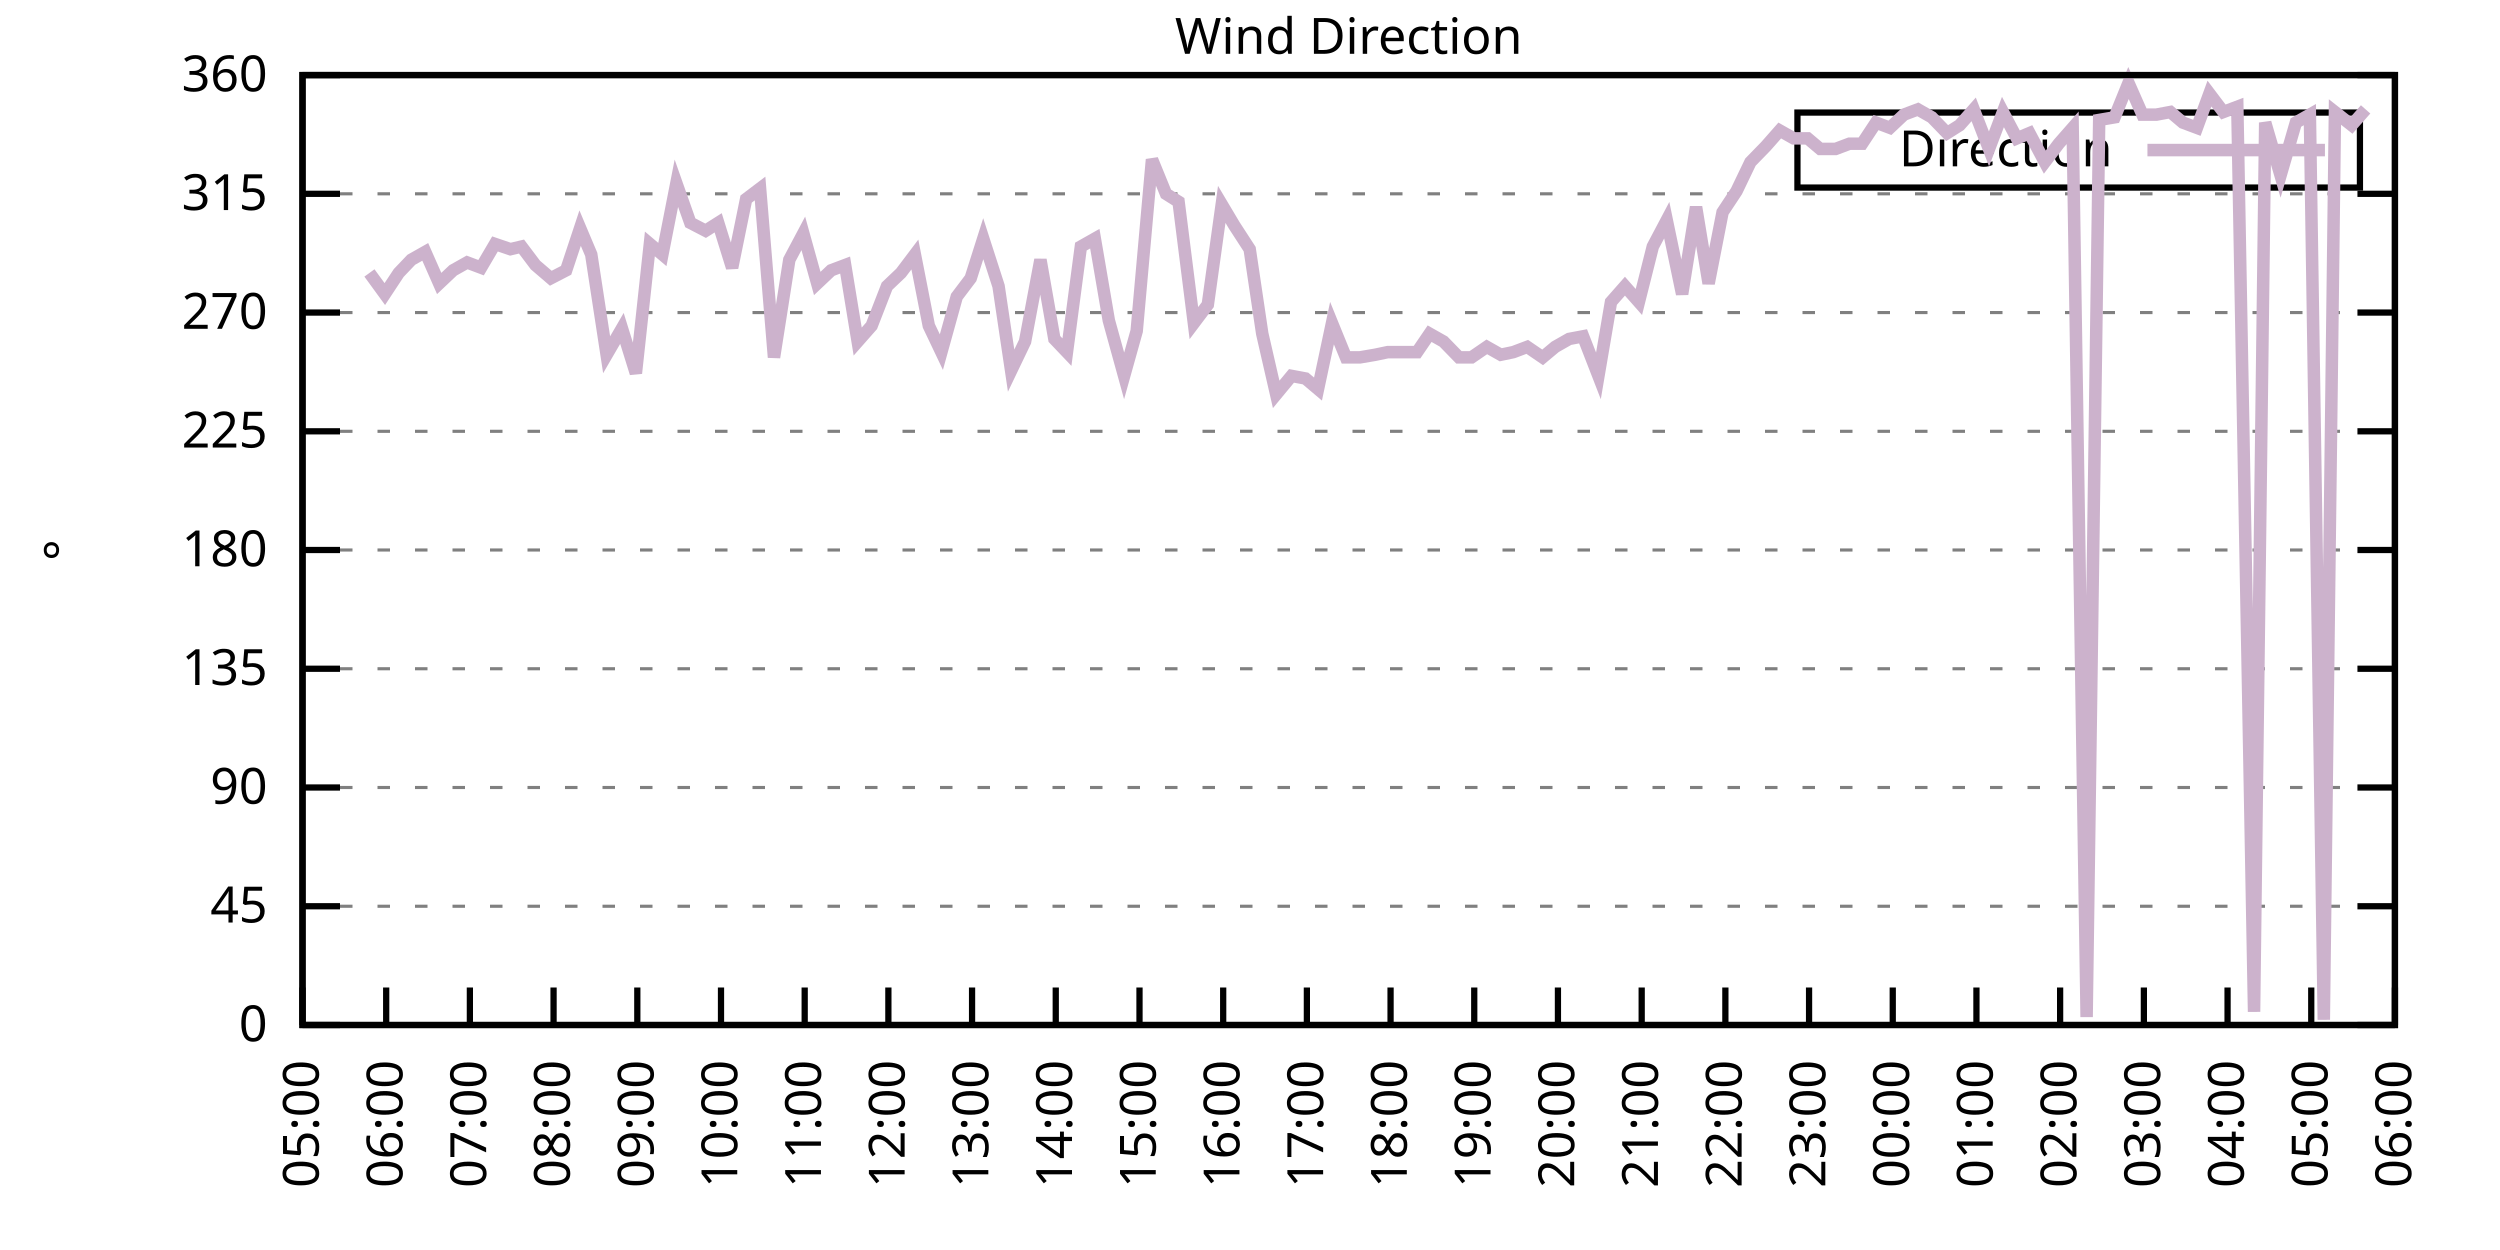
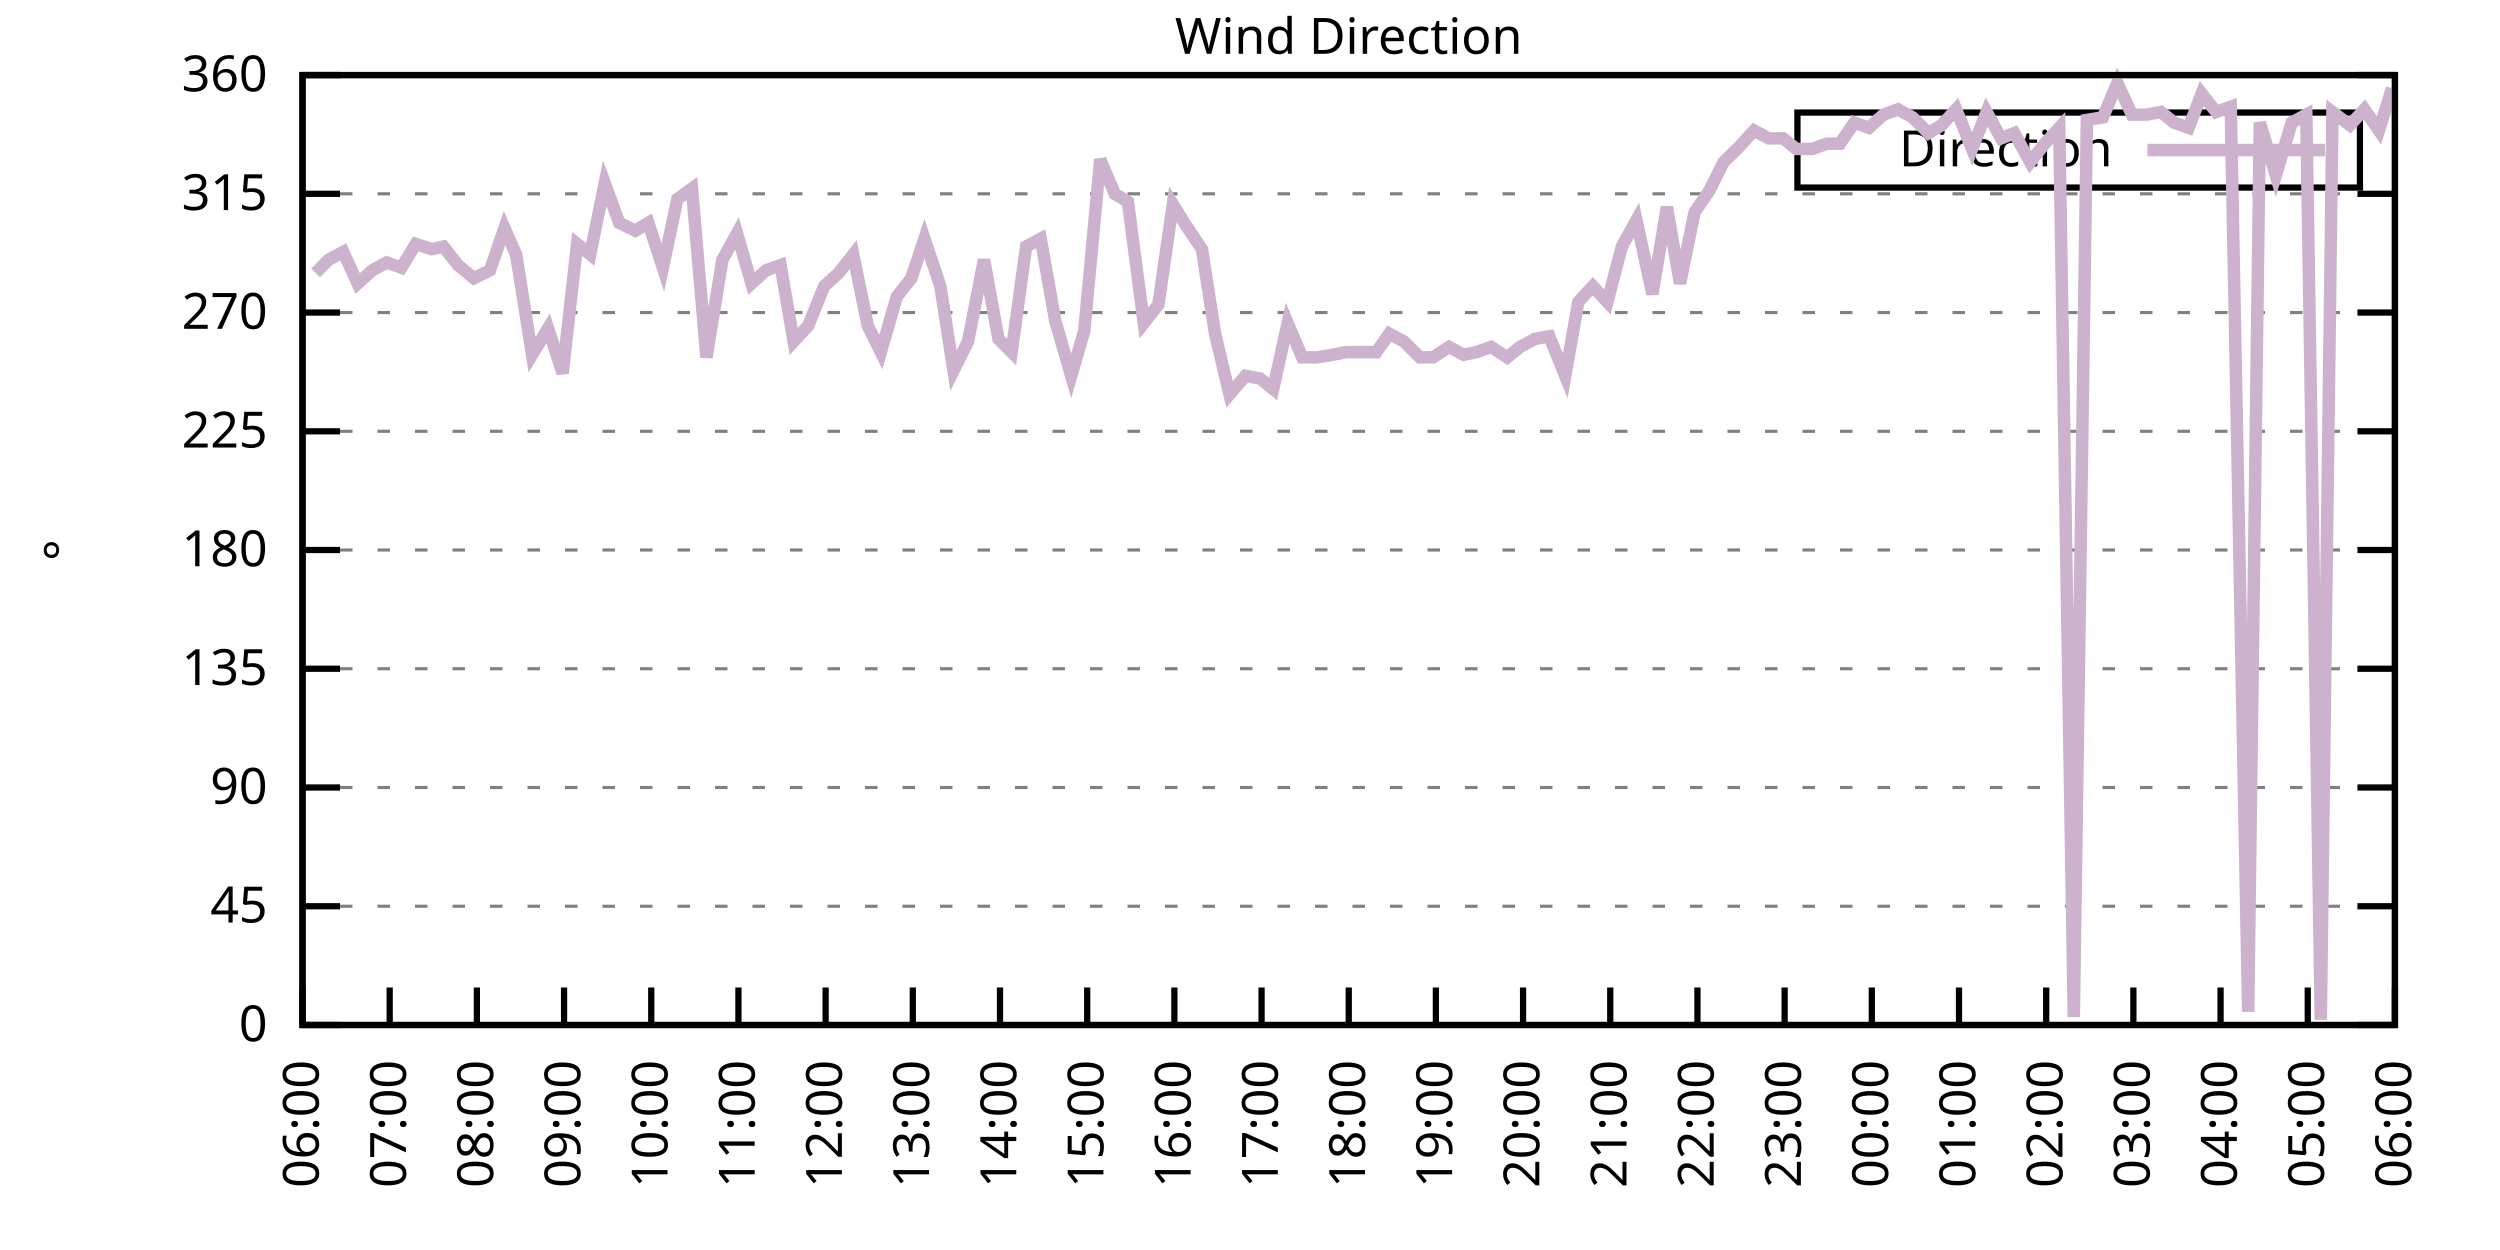
<svg xmlns="http://www.w3.org/2000/svg" xmlns:xlink="http://www.w3.org/1999/xlink" width="400" height="200" viewBox="0 0 400 200">
  <g id="gnuplot_canvas">
    <rect x="0" y="0" width="400" height="200" fill="none" />
    <defs>
      <circle id="gpDot" r="0.5" stroke-width="0.5" stroke="currentColor" />
      <path id="gpPt0" stroke-width="0.333" stroke="currentColor" d="M-1,0 h2 M0,-1 v2" />
      <path id="gpPt1" stroke-width="0.333" stroke="currentColor" d="M-1,-1 L1,1 M1,-1 L-1,1" />
      <path id="gpPt2" stroke-width="0.333" stroke="currentColor" d="M-1,0 L1,0 M0,-1 L0,1 M-1,-1 L1,1 M-1,1 L1,-1" />
      <rect id="gpPt3" stroke-width="0.333" stroke="currentColor" x="-1" y="-1" width="2" height="2" />
      <rect id="gpPt4" stroke-width="0.333" stroke="currentColor" fill="currentColor" x="-1" y="-1" width="2" height="2" />
      <circle id="gpPt5" stroke-width="0.333" stroke="currentColor" cx="0" cy="0" r="1" />
      <use xlink:href="#gpPt5" id="gpPt6" fill="currentColor" stroke="none" />
      <path id="gpPt7" stroke-width="0.333" stroke="currentColor" d="M0,-1.33 L-1.33,0.67 L1.33,0.67 z" />
      <use xlink:href="#gpPt7" id="gpPt8" fill="currentColor" stroke="none" />
      <use xlink:href="#gpPt7" id="gpPt9" stroke="currentColor" transform="rotate(180)" />
      <use xlink:href="#gpPt9" id="gpPt10" fill="currentColor" stroke="none" />
      <use xlink:href="#gpPt3" id="gpPt11" stroke="currentColor" transform="rotate(45)" />
      <use xlink:href="#gpPt11" id="gpPt12" fill="currentColor" stroke="none" />
      <path id="gpPt13" stroke-width="0.333" stroke="currentColor" d="M0,1.330 L1.265,0.411 L0.782,-1.067 L-0.782,-1.076 L-1.265,0.411 z" />
      <use xlink:href="#gpPt13" id="gpPt14" fill="currentColor" stroke="none" />
      <filter id="textbox" filterUnits="objectBoundingBox" x="0" y="0" height="1" width="1">
        <feFlood flood-color="white" flood-opacity="1" result="bgnd" />
        <feComposite in="SourceGraphic" in2="bgnd" operator="atop" />
      </filter>
      <filter id="greybox" filterUnits="objectBoundingBox" x="0" y="0" height="1" width="1">
        <feFlood flood-color="lightgrey" flood-opacity="1" result="grey" />
        <feComposite in="SourceGraphic" in2="grey" operator="atop" />
      </filter>
    </defs>
    <g fill="none" color="white" stroke="currentColor" stroke-width="1.00" stroke-linecap="butt" stroke-linejoin="miter">
</g>
    <g fill="none" color="black" stroke="currentColor" stroke-width="1.00" stroke-linecap="butt" stroke-linejoin="miter">
      <g stroke="none" shape-rendering="crispEdges">
        <polygon fill="rgb(255, 255, 255)" points="48.40,164.00 383.18,164.00 383.18,12.02 48.40,12.02 " />
      </g>
    </g>
    <g fill="none" color="black" stroke="currentColor" stroke-width="1.00" stroke-linecap="butt" stroke-linejoin="miter">
</g>
    <g fill="none" color="black" stroke="black" stroke-width="0.50" stroke-linecap="butt" stroke-linejoin="miter">
</g>
    <g fill="none" color="gray" stroke="currentColor" stroke-width="0.50" stroke-linecap="butt" stroke-linejoin="miter">
      <path stroke="gray" stroke-dasharray="2,4" class="gridline" d="M48.40,164.00 L383.19,164.00  " />
    </g>
    <g fill="none" color="gray" stroke="gray" stroke-width="1.00" stroke-linecap="butt" stroke-linejoin="miter">
</g>
    <g fill="none" color="black" stroke="currentColor" stroke-width="1.00" stroke-linecap="butt" stroke-linejoin="miter">
      <path stroke="black" d="M48.40,164.00 L54.40,164.00 M383.19,164.00 L377.19,164.00  " />
      <g transform="translate(42.80,166.60)" stroke="none" fill="black" font-family="Sans" font-size="8.00" text-anchor="end">
        <text>
          <tspan font-family="Sans"> 0</tspan>
        </text>
      </g>
    </g>
    <g fill="none" color="black" stroke="currentColor" stroke-width="1.00" stroke-linecap="butt" stroke-linejoin="miter">
</g>
    <g fill="none" color="black" stroke="black" stroke-width="0.50" stroke-linecap="butt" stroke-linejoin="miter">
</g>
    <g fill="none" color="gray" stroke="currentColor" stroke-width="0.50" stroke-linecap="butt" stroke-linejoin="miter">
      <path stroke="gray" stroke-dasharray="2,4" class="gridline" d="M48.40,145.00 L383.19,145.00  " />
    </g>
    <g fill="none" color="gray" stroke="gray" stroke-width="1.00" stroke-linecap="butt" stroke-linejoin="miter">
</g>
    <g fill="none" color="black" stroke="currentColor" stroke-width="1.00" stroke-linecap="butt" stroke-linejoin="miter">
      <path stroke="black" d="M48.40,145.00 L54.40,145.00 M383.19,145.00 L377.19,145.00  " />
      <g transform="translate(42.80,147.60)" stroke="none" fill="black" font-family="Sans" font-size="8.00" text-anchor="end">
        <text>
          <tspan font-family="Sans"> 45</tspan>
        </text>
      </g>
    </g>
    <g fill="none" color="black" stroke="currentColor" stroke-width="1.00" stroke-linecap="butt" stroke-linejoin="miter">
</g>
    <g fill="none" color="black" stroke="black" stroke-width="0.50" stroke-linecap="butt" stroke-linejoin="miter">
</g>
    <g fill="none" color="gray" stroke="currentColor" stroke-width="0.50" stroke-linecap="butt" stroke-linejoin="miter">
      <path stroke="gray" stroke-dasharray="2,4" class="gridline" d="M48.40,126.00 L383.19,126.00  " />
    </g>
    <g fill="none" color="gray" stroke="gray" stroke-width="1.00" stroke-linecap="butt" stroke-linejoin="miter">
</g>
    <g fill="none" color="black" stroke="currentColor" stroke-width="1.00" stroke-linecap="butt" stroke-linejoin="miter">
      <path stroke="black" d="M48.40,126.00 L54.40,126.00 M383.19,126.00 L377.19,126.00  " />
      <g transform="translate(42.80,128.60)" stroke="none" fill="black" font-family="Sans" font-size="8.00" text-anchor="end">
        <text>
          <tspan font-family="Sans"> 90</tspan>
        </text>
      </g>
    </g>
    <g fill="none" color="black" stroke="currentColor" stroke-width="1.00" stroke-linecap="butt" stroke-linejoin="miter">
</g>
    <g fill="none" color="black" stroke="black" stroke-width="0.50" stroke-linecap="butt" stroke-linejoin="miter">
</g>
    <g fill="none" color="gray" stroke="currentColor" stroke-width="0.50" stroke-linecap="butt" stroke-linejoin="miter">
      <path stroke="gray" stroke-dasharray="2,4" class="gridline" d="M48.40,107.00 L383.19,107.00  " />
    </g>
    <g fill="none" color="gray" stroke="gray" stroke-width="1.00" stroke-linecap="butt" stroke-linejoin="miter">
</g>
    <g fill="none" color="black" stroke="currentColor" stroke-width="1.00" stroke-linecap="butt" stroke-linejoin="miter">
      <path stroke="black" d="M48.40,107.00 L54.40,107.00 M383.19,107.00 L377.19,107.00  " />
      <g transform="translate(42.80,109.60)" stroke="none" fill="black" font-family="Sans" font-size="8.00" text-anchor="end">
        <text>
          <tspan font-family="Sans"> 135</tspan>
        </text>
      </g>
    </g>
    <g fill="none" color="black" stroke="currentColor" stroke-width="1.00" stroke-linecap="butt" stroke-linejoin="miter">
</g>
    <g fill="none" color="black" stroke="black" stroke-width="0.50" stroke-linecap="butt" stroke-linejoin="miter">
</g>
    <g fill="none" color="gray" stroke="currentColor" stroke-width="0.50" stroke-linecap="butt" stroke-linejoin="miter">
      <path stroke="gray" stroke-dasharray="2,4" class="gridline" d="M48.40,88.00 L383.19,88.00  " />
    </g>
    <g fill="none" color="gray" stroke="gray" stroke-width="1.00" stroke-linecap="butt" stroke-linejoin="miter">
</g>
    <g fill="none" color="black" stroke="currentColor" stroke-width="1.00" stroke-linecap="butt" stroke-linejoin="miter">
      <path stroke="black" d="M48.40,88.00 L54.40,88.00 M383.19,88.00 L377.19,88.00  " />
      <g transform="translate(42.80,90.60)" stroke="none" fill="black" font-family="Sans" font-size="8.00" text-anchor="end">
        <text>
          <tspan font-family="Sans"> 180</tspan>
        </text>
      </g>
    </g>
    <g fill="none" color="black" stroke="currentColor" stroke-width="1.00" stroke-linecap="butt" stroke-linejoin="miter">
</g>
    <g fill="none" color="black" stroke="black" stroke-width="0.50" stroke-linecap="butt" stroke-linejoin="miter">
</g>
    <g fill="none" color="gray" stroke="currentColor" stroke-width="0.50" stroke-linecap="butt" stroke-linejoin="miter">
      <path stroke="gray" stroke-dasharray="2,4" class="gridline" d="M48.40,69.01 L383.19,69.01  " />
    </g>
    <g fill="none" color="gray" stroke="gray" stroke-width="1.00" stroke-linecap="butt" stroke-linejoin="miter">
</g>
    <g fill="none" color="black" stroke="currentColor" stroke-width="1.00" stroke-linecap="butt" stroke-linejoin="miter">
      <path stroke="black" d="M48.40,69.01 L54.40,69.01 M383.19,69.01 L377.19,69.01  " />
      <g transform="translate(42.80,71.61)" stroke="none" fill="black" font-family="Sans" font-size="8.00" text-anchor="end">
        <text>
          <tspan font-family="Sans"> 225</tspan>
        </text>
      </g>
    </g>
    <g fill="none" color="black" stroke="currentColor" stroke-width="1.00" stroke-linecap="butt" stroke-linejoin="miter">
</g>
    <g fill="none" color="black" stroke="black" stroke-width="0.50" stroke-linecap="butt" stroke-linejoin="miter">
</g>
    <g fill="none" color="gray" stroke="currentColor" stroke-width="0.50" stroke-linecap="butt" stroke-linejoin="miter">
      <path stroke="gray" stroke-dasharray="2,4" class="gridline" d="M48.40,50.01 L383.19,50.01  " />
    </g>
    <g fill="none" color="gray" stroke="gray" stroke-width="1.00" stroke-linecap="butt" stroke-linejoin="miter">
</g>
    <g fill="none" color="black" stroke="currentColor" stroke-width="1.00" stroke-linecap="butt" stroke-linejoin="miter">
      <path stroke="black" d="M48.40,50.01 L54.40,50.01 M383.19,50.01 L377.19,50.01  " />
      <g transform="translate(42.80,52.61)" stroke="none" fill="black" font-family="Sans" font-size="8.00" text-anchor="end">
        <text>
          <tspan font-family="Sans"> 270</tspan>
        </text>
      </g>
    </g>
    <g fill="none" color="black" stroke="currentColor" stroke-width="1.00" stroke-linecap="butt" stroke-linejoin="miter">
</g>
    <g fill="none" color="black" stroke="black" stroke-width="0.50" stroke-linecap="butt" stroke-linejoin="miter">
</g>
    <g fill="none" color="gray" stroke="currentColor" stroke-width="0.50" stroke-linecap="butt" stroke-linejoin="miter">
      <path stroke="gray" stroke-dasharray="2,4" class="gridline" d="M48.40,31.01 L383.19,31.01  " />
    </g>
    <g fill="none" color="gray" stroke="gray" stroke-width="1.00" stroke-linecap="butt" stroke-linejoin="miter">
</g>
    <g fill="none" color="black" stroke="currentColor" stroke-width="1.00" stroke-linecap="butt" stroke-linejoin="miter">
      <path stroke="black" d="M48.40,31.01 L54.40,31.01 M383.19,31.01 L377.19,31.01  " />
      <g transform="translate(42.80,33.61)" stroke="none" fill="black" font-family="Sans" font-size="8.00" text-anchor="end">
        <text>
          <tspan font-family="Sans"> 315</tspan>
        </text>
      </g>
    </g>
    <g fill="none" color="black" stroke="currentColor" stroke-width="1.00" stroke-linecap="butt" stroke-linejoin="miter">
</g>
    <g fill="none" color="black" stroke="black" stroke-width="0.50" stroke-linecap="butt" stroke-linejoin="miter">
</g>
    <g fill="none" color="gray" stroke="currentColor" stroke-width="0.50" stroke-linecap="butt" stroke-linejoin="miter">
      <path stroke="gray" stroke-dasharray="2,4" class="gridline" d="M48.40,12.01 L383.19,12.01  " />
    </g>
    <g fill="none" color="gray" stroke="gray" stroke-width="1.00" stroke-linecap="butt" stroke-linejoin="miter">
</g>
    <g fill="none" color="black" stroke="currentColor" stroke-width="1.00" stroke-linecap="butt" stroke-linejoin="miter">
      <path stroke="black" d="M48.40,12.01 L54.40,12.01 M383.19,12.01 L377.19,12.01  " />
      <g transform="translate(42.80,14.61)" stroke="none" fill="black" font-family="Sans" font-size="8.00" text-anchor="end">
        <text>
          <tspan font-family="Sans"> 360</tspan>
        </text>
      </g>
    </g>
    <g fill="none" color="black" stroke="currentColor" stroke-width="1.00" stroke-linecap="butt" stroke-linejoin="miter">
      <path stroke="black" d="M48.40,164.00 L48.40,158.00  " />
      <g transform="translate(51.00,169.60) rotate(270.00)" stroke="none" fill="black" font-family="Sans" font-size="8.00" text-anchor="end">
        <text>
-           <tspan font-family="Sans">05:00</tspan>
-         </text>
-       </g>
-     </g>
-     <g fill="none" color="black" stroke="currentColor" stroke-width="1.00" stroke-linecap="butt" stroke-linejoin="miter">
-       <path stroke="black" d="M61.79,164.00 L61.79,158.00  " />
-       <g transform="translate(64.39,169.60) rotate(270.00)" stroke="none" fill="black" font-family="Sans" font-size="8.00" text-anchor="end">
-         <text>
          <tspan font-family="Sans">06:00</tspan>
        </text>
      </g>
    </g>
    <g fill="none" color="black" stroke="currentColor" stroke-width="1.00" stroke-linecap="butt" stroke-linejoin="miter">
-       <path stroke="black" d="M75.18,164.00 L75.18,158.00  " />
-       <g transform="translate(77.78,169.60) rotate(270.00)" stroke="none" fill="black" font-family="Sans" font-size="8.00" text-anchor="end">
+       <path stroke="black" d="M62.35,164.00 L62.35,158.00  " />
+       <g transform="translate(64.95,169.60) rotate(270.00)" stroke="none" fill="black" font-family="Sans" font-size="8.00" text-anchor="end">
        <text>
          <tspan font-family="Sans">07:00</tspan>
        </text>
      </g>
    </g>
    <g fill="none" color="black" stroke="currentColor" stroke-width="1.00" stroke-linecap="butt" stroke-linejoin="miter">
-       <path stroke="black" d="M88.57,164.00 L88.57,158.00  " />
-       <g transform="translate(91.17,169.60) rotate(270.00)" stroke="none" fill="black" font-family="Sans" font-size="8.00" text-anchor="end">
+       <path stroke="black" d="M76.30,164.00 L76.30,158.00  " />
+       <g transform="translate(78.90,169.60) rotate(270.00)" stroke="none" fill="black" font-family="Sans" font-size="8.00" text-anchor="end">
        <text>
          <tspan font-family="Sans">08:00</tspan>
        </text>
      </g>
    </g>
    <g fill="none" color="black" stroke="currentColor" stroke-width="1.00" stroke-linecap="butt" stroke-linejoin="miter">
-       <path stroke="black" d="M101.97,164.00 L101.97,158.00  " />
-       <g transform="translate(104.57,169.60) rotate(270.00)" stroke="none" fill="black" font-family="Sans" font-size="8.00" text-anchor="end">
+       <path stroke="black" d="M90.25,164.00 L90.25,158.00  " />
+       <g transform="translate(92.85,169.60) rotate(270.00)" stroke="none" fill="black" font-family="Sans" font-size="8.00" text-anchor="end">
        <text>
          <tspan font-family="Sans">09:00</tspan>
        </text>
      </g>
    </g>
    <g fill="none" color="black" stroke="currentColor" stroke-width="1.00" stroke-linecap="butt" stroke-linejoin="miter">
-       <path stroke="black" d="M115.36,164.00 L115.36,158.00  " />
-       <g transform="translate(117.96,169.60) rotate(270.00)" stroke="none" fill="black" font-family="Sans" font-size="8.00" text-anchor="end">
+       <path stroke="black" d="M104.20,164.00 L104.20,158.00  " />
+       <g transform="translate(106.80,169.60) rotate(270.00)" stroke="none" fill="black" font-family="Sans" font-size="8.00" text-anchor="end">
        <text>
          <tspan font-family="Sans">10:00</tspan>
        </text>
      </g>
    </g>
    <g fill="none" color="black" stroke="currentColor" stroke-width="1.00" stroke-linecap="butt" stroke-linejoin="miter">
-       <path stroke="black" d="M128.75,164.00 L128.75,158.00  " />
-       <g transform="translate(131.35,169.60) rotate(270.00)" stroke="none" fill="black" font-family="Sans" font-size="8.00" text-anchor="end">
+       <path stroke="black" d="M118.15,164.00 L118.15,158.00  " />
+       <g transform="translate(120.75,169.60) rotate(270.00)" stroke="none" fill="black" font-family="Sans" font-size="8.00" text-anchor="end">
        <text>
          <tspan font-family="Sans">11:00</tspan>
        </text>
      </g>
    </g>
    <g fill="none" color="black" stroke="currentColor" stroke-width="1.00" stroke-linecap="butt" stroke-linejoin="miter">
-       <path stroke="black" d="M142.14,164.00 L142.14,158.00  " />
-       <g transform="translate(144.74,169.60) rotate(270.00)" stroke="none" fill="black" font-family="Sans" font-size="8.00" text-anchor="end">
+       <path stroke="black" d="M132.10,164.00 L132.10,158.00  " />
+       <g transform="translate(134.70,169.60) rotate(270.00)" stroke="none" fill="black" font-family="Sans" font-size="8.00" text-anchor="end">
        <text>
          <tspan font-family="Sans">12:00</tspan>
        </text>
      </g>
    </g>
    <g fill="none" color="black" stroke="currentColor" stroke-width="1.00" stroke-linecap="butt" stroke-linejoin="miter">
-       <path stroke="black" d="M155.53,164.00 L155.53,158.00  " />
-       <g transform="translate(158.13,169.60) rotate(270.00)" stroke="none" fill="black" font-family="Sans" font-size="8.00" text-anchor="end">
+       <path stroke="black" d="M146.05,164.00 L146.05,158.00  " />
+       <g transform="translate(148.65,169.60) rotate(270.00)" stroke="none" fill="black" font-family="Sans" font-size="8.00" text-anchor="end">
        <text>
          <tspan font-family="Sans">13:00</tspan>
        </text>
      </g>
    </g>
    <g fill="none" color="black" stroke="currentColor" stroke-width="1.00" stroke-linecap="butt" stroke-linejoin="miter">
-       <path stroke="black" d="M168.92,164.00 L168.92,158.00  " />
-       <g transform="translate(171.52,169.60) rotate(270.00)" stroke="none" fill="black" font-family="Sans" font-size="8.00" text-anchor="end">
+       <path stroke="black" d="M160.00,164.00 L160.00,158.00  " />
+       <g transform="translate(162.60,169.60) rotate(270.00)" stroke="none" fill="black" font-family="Sans" font-size="8.00" text-anchor="end">
        <text>
          <tspan font-family="Sans">14:00</tspan>
        </text>
      </g>
    </g>
    <g fill="none" color="black" stroke="currentColor" stroke-width="1.00" stroke-linecap="butt" stroke-linejoin="miter">
-       <path stroke="black" d="M182.32,164.00 L182.32,158.00  " />
-       <g transform="translate(184.92,169.60) rotate(270.00)" stroke="none" fill="black" font-family="Sans" font-size="8.00" text-anchor="end">
+       <path stroke="black" d="M173.95,164.00 L173.95,158.00  " />
+       <g transform="translate(176.55,169.60) rotate(270.00)" stroke="none" fill="black" font-family="Sans" font-size="8.00" text-anchor="end">
        <text>
          <tspan font-family="Sans">15:00</tspan>
        </text>
      </g>
    </g>
    <g fill="none" color="black" stroke="currentColor" stroke-width="1.00" stroke-linecap="butt" stroke-linejoin="miter">
-       <path stroke="black" d="M195.71,164.00 L195.71,158.00  " />
-       <g transform="translate(198.31,169.60) rotate(270.00)" stroke="none" fill="black" font-family="Sans" font-size="8.00" text-anchor="end">
+       <path stroke="black" d="M187.90,164.00 L187.90,158.00  " />
+       <g transform="translate(190.50,169.60) rotate(270.00)" stroke="none" fill="black" font-family="Sans" font-size="8.00" text-anchor="end">
        <text>
          <tspan font-family="Sans">16:00</tspan>
        </text>
      </g>
    </g>
    <g fill="none" color="black" stroke="currentColor" stroke-width="1.00" stroke-linecap="butt" stroke-linejoin="miter">
-       <path stroke="black" d="M209.10,164.00 L209.10,158.00  " />
-       <g transform="translate(211.70,169.60) rotate(270.00)" stroke="none" fill="black" font-family="Sans" font-size="8.00" text-anchor="end">
+       <path stroke="black" d="M201.85,164.00 L201.85,158.00  " />
+       <g transform="translate(204.45,169.60) rotate(270.00)" stroke="none" fill="black" font-family="Sans" font-size="8.00" text-anchor="end">
        <text>
          <tspan font-family="Sans">17:00</tspan>
        </text>
      </g>
    </g>
    <g fill="none" color="black" stroke="currentColor" stroke-width="1.00" stroke-linecap="butt" stroke-linejoin="miter">
-       <path stroke="black" d="M222.49,164.00 L222.49,158.00  " />
-       <g transform="translate(225.09,169.60) rotate(270.00)" stroke="none" fill="black" font-family="Sans" font-size="8.00" text-anchor="end">
+       <path stroke="black" d="M215.80,164.00 L215.80,158.00  " />
+       <g transform="translate(218.40,169.60) rotate(270.00)" stroke="none" fill="black" font-family="Sans" font-size="8.00" text-anchor="end">
        <text>
          <tspan font-family="Sans">18:00</tspan>
        </text>
      </g>
    </g>
    <g fill="none" color="black" stroke="currentColor" stroke-width="1.00" stroke-linecap="butt" stroke-linejoin="miter">
-       <path stroke="black" d="M235.88,164.00 L235.88,158.00  " />
-       <g transform="translate(238.48,169.60) rotate(270.00)" stroke="none" fill="black" font-family="Sans" font-size="8.00" text-anchor="end">
+       <path stroke="black" d="M229.74,164.00 L229.74,158.00  " />
+       <g transform="translate(232.34,169.60) rotate(270.00)" stroke="none" fill="black" font-family="Sans" font-size="8.00" text-anchor="end">
        <text>
          <tspan font-family="Sans">19:00</tspan>
        </text>
      </g>
    </g>
    <g fill="none" color="black" stroke="currentColor" stroke-width="1.00" stroke-linecap="butt" stroke-linejoin="miter">
-       <path stroke="black" d="M249.27,164.00 L249.27,158.00  " />
-       <g transform="translate(251.87,169.60) rotate(270.00)" stroke="none" fill="black" font-family="Sans" font-size="8.00" text-anchor="end">
+       <path stroke="black" d="M243.69,164.00 L243.69,158.00  " />
+       <g transform="translate(246.29,169.60) rotate(270.00)" stroke="none" fill="black" font-family="Sans" font-size="8.00" text-anchor="end">
        <text>
          <tspan font-family="Sans">20:00</tspan>
        </text>
      </g>
    </g>
    <g fill="none" color="black" stroke="currentColor" stroke-width="1.00" stroke-linecap="butt" stroke-linejoin="miter">
-       <path stroke="black" d="M262.67,164.00 L262.67,158.00  " />
-       <g transform="translate(265.27,169.60) rotate(270.00)" stroke="none" fill="black" font-family="Sans" font-size="8.00" text-anchor="end">
+       <path stroke="black" d="M257.64,164.00 L257.64,158.00  " />
+       <g transform="translate(260.24,169.60) rotate(270.00)" stroke="none" fill="black" font-family="Sans" font-size="8.00" text-anchor="end">
        <text>
          <tspan font-family="Sans">21:00</tspan>
        </text>
      </g>
    </g>
    <g fill="none" color="black" stroke="currentColor" stroke-width="1.00" stroke-linecap="butt" stroke-linejoin="miter">
-       <path stroke="black" d="M276.06,164.00 L276.06,158.00  " />
-       <g transform="translate(278.66,169.60) rotate(270.00)" stroke="none" fill="black" font-family="Sans" font-size="8.00" text-anchor="end">
+       <path stroke="black" d="M271.59,164.00 L271.59,158.00  " />
+       <g transform="translate(274.19,169.60) rotate(270.00)" stroke="none" fill="black" font-family="Sans" font-size="8.00" text-anchor="end">
        <text>
          <tspan font-family="Sans">22:00</tspan>
        </text>
      </g>
    </g>
    <g fill="none" color="black" stroke="currentColor" stroke-width="1.00" stroke-linecap="butt" stroke-linejoin="miter">
-       <path stroke="black" d="M289.45,164.00 L289.45,158.00  " />
-       <g transform="translate(292.05,169.60) rotate(270.00)" stroke="none" fill="black" font-family="Sans" font-size="8.00" text-anchor="end">
+       <path stroke="black" d="M285.54,164.00 L285.54,158.00  " />
+       <g transform="translate(288.14,169.60) rotate(270.00)" stroke="none" fill="black" font-family="Sans" font-size="8.00" text-anchor="end">
        <text>
          <tspan font-family="Sans">23:00</tspan>
        </text>
      </g>
    </g>
    <g fill="none" color="black" stroke="currentColor" stroke-width="1.00" stroke-linecap="butt" stroke-linejoin="miter">
-       <path stroke="black" d="M302.84,164.00 L302.84,158.00  " />
-       <g transform="translate(305.44,169.60) rotate(270.00)" stroke="none" fill="black" font-family="Sans" font-size="8.00" text-anchor="end">
+       <path stroke="black" d="M299.49,164.00 L299.49,158.00  " />
+       <g transform="translate(302.09,169.60) rotate(270.00)" stroke="none" fill="black" font-family="Sans" font-size="8.00" text-anchor="end">
        <text>
          <tspan font-family="Sans">00:00</tspan>
        </text>
      </g>
    </g>
    <g fill="none" color="black" stroke="currentColor" stroke-width="1.00" stroke-linecap="butt" stroke-linejoin="miter">
-       <path stroke="black" d="M316.23,164.00 L316.23,158.00  " />
-       <g transform="translate(318.83,169.60) rotate(270.00)" stroke="none" fill="black" font-family="Sans" font-size="8.00" text-anchor="end">
+       <path stroke="black" d="M313.44,164.00 L313.44,158.00  " />
+       <g transform="translate(316.04,169.60) rotate(270.00)" stroke="none" fill="black" font-family="Sans" font-size="8.00" text-anchor="end">
        <text>
          <tspan font-family="Sans">01:00</tspan>
        </text>
      </g>
    </g>
    <g fill="none" color="black" stroke="currentColor" stroke-width="1.00" stroke-linecap="butt" stroke-linejoin="miter">
-       <path stroke="black" d="M329.62,164.00 L329.62,158.00  " />
-       <g transform="translate(332.22,169.60) rotate(270.00)" stroke="none" fill="black" font-family="Sans" font-size="8.00" text-anchor="end">
+       <path stroke="black" d="M327.39,164.00 L327.39,158.00  " />
+       <g transform="translate(329.99,169.60) rotate(270.00)" stroke="none" fill="black" font-family="Sans" font-size="8.00" text-anchor="end">
        <text>
          <tspan font-family="Sans">02:00</tspan>
        </text>
      </g>
    </g>
    <g fill="none" color="black" stroke="currentColor" stroke-width="1.00" stroke-linecap="butt" stroke-linejoin="miter">
-       <path stroke="black" d="M343.02,164.00 L343.02,158.00  " />
-       <g transform="translate(345.62,169.60) rotate(270.00)" stroke="none" fill="black" font-family="Sans" font-size="8.00" text-anchor="end">
+       <path stroke="black" d="M341.34,164.00 L341.34,158.00  " />
+       <g transform="translate(343.94,169.60) rotate(270.00)" stroke="none" fill="black" font-family="Sans" font-size="8.00" text-anchor="end">
        <text>
          <tspan font-family="Sans">03:00</tspan>
        </text>
      </g>
    </g>
    <g fill="none" color="black" stroke="currentColor" stroke-width="1.00" stroke-linecap="butt" stroke-linejoin="miter">
-       <path stroke="black" d="M356.41,164.00 L356.41,158.00  " />
-       <g transform="translate(359.01,169.60) rotate(270.00)" stroke="none" fill="black" font-family="Sans" font-size="8.00" text-anchor="end">
+       <path stroke="black" d="M355.29,164.00 L355.29,158.00  " />
+       <g transform="translate(357.89,169.60) rotate(270.00)" stroke="none" fill="black" font-family="Sans" font-size="8.00" text-anchor="end">
        <text>
          <tspan font-family="Sans">04:00</tspan>
        </text>
      </g>
    </g>
    <g fill="none" color="black" stroke="currentColor" stroke-width="1.00" stroke-linecap="butt" stroke-linejoin="miter">
-       <path stroke="black" d="M369.80,164.00 L369.80,158.00  " />
-       <g transform="translate(372.40,169.60) rotate(270.00)" stroke="none" fill="black" font-family="Sans" font-size="8.00" text-anchor="end">
+       <path stroke="black" d="M369.24,164.00 L369.24,158.00  " />
+       <g transform="translate(371.84,169.60) rotate(270.00)" stroke="none" fill="black" font-family="Sans" font-size="8.00" text-anchor="end">
        <text>
          <tspan font-family="Sans">05:00</tspan>
        </text>
      </g>
    </g>
    <g fill="none" color="black" stroke="currentColor" stroke-width="1.00" stroke-linecap="butt" stroke-linejoin="miter">
      <path stroke="black" d="M383.19,164.00 L383.19,158.00  " />
      <g transform="translate(385.79,169.60) rotate(270.00)" stroke="none" fill="black" font-family="Sans" font-size="8.00" text-anchor="end">
        <text>
          <tspan font-family="Sans">06:00</tspan>
        </text>
      </g>
    </g>
    <g fill="none" color="black" stroke="currentColor" stroke-width="1.00" stroke-linecap="butt" stroke-linejoin="miter">
</g>
    <g fill="none" color="black" stroke="currentColor" stroke-width="1.00" stroke-linecap="butt" stroke-linejoin="miter">
      <path stroke="black" d="M48.40,12.01 L48.40,164.00 L383.19,164.00 L383.19,12.01 L48.40,12.01 Z  " />
    </g>
    <g fill="none" color="black" stroke="currentColor" stroke-width="1.00" stroke-linecap="butt" stroke-linejoin="miter">
</g>
    <g fill="none" color="black" stroke="currentColor" stroke-width="1.00" stroke-linecap="butt" stroke-linejoin="miter">
      <path stroke="black" d="M287.59,30.01 L287.59,18.01 L377.59,18.01 L377.59,30.01 L287.59,30.01 Z  " />
    </g>
    <g id="Wind_direction_plot_1">
      <g fill="none" color="white" stroke="black" stroke-width="2.00" stroke-linecap="butt" stroke-linejoin="miter">
</g>
      <g fill="none" color="black" stroke="currentColor" stroke-width="2.00" stroke-linecap="butt" stroke-linejoin="miter">
        <g transform="translate(337.99,26.61)" stroke="none" fill="black" font-family="Sans" font-size="8.00" text-anchor="end">
          <text>
            <tspan font-family="Sans">Direction</tspan>
          </text>
        </g>
      </g>
      <g fill="none" color="black" stroke="currentColor" stroke-width="2.00" stroke-linecap="butt" stroke-linejoin="miter">
-         <path stroke="rgb(204, 178, 204)" d="M343.59,24.01 L371.99,24.01 M59.11,43.67 L61.57,47.05 L63.80,43.67 L65.81,41.56 L68.04,40.30 L70.27,45.36   L72.50,43.25 L74.74,41.99 L76.97,42.83 L79.20,39.03 L81.66,39.87 L83.44,39.45 L85.67,42.41 L88.13,44.52   L90.58,43.25 L92.82,36.50 L94.60,40.72 L97.06,56.76 L99.51,52.54 L101.74,59.72 L103.98,39.03 L105.98,40.72   L108.22,29.32 L110.45,35.65 L112.90,36.92 L114.91,35.65 L117.14,42.83 L119.38,31.85 L121.61,30.16 L123.84,57.18   L126.29,41.56 L128.53,37.34 L130.76,45.36 L132.99,43.25 L135.22,42.41 L137.23,54.65 L139.46,52.12 L141.92,45.79   L144.15,43.67 L146.38,40.72 L148.61,52.12 L150.62,56.34 L153.08,47.47 L155.31,44.52 L157.32,38.19 L159.77,45.79   L161.78,59.30 L164.01,54.65 L166.47,41.56 L168.70,54.23 L170.71,56.34 L172.94,39.45 L175.17,38.19 L177.41,51.27   L179.86,60.14 L181.87,52.96 L184.32,25.52 L186.56,31.01 L188.57,32.28 L191.02,51.70 L193.25,48.74 L195.48,32.70   L197.49,36.08 L199.95,39.87 L201.96,53.39 L204.19,63.10 L206.64,60.14 L208.88,60.56 L210.88,62.25 L213.12,51.70   L215.35,57.18 L217.58,57.18 L220.04,56.76 L222.04,56.34 L224.28,56.34 L226.73,56.34 L228.74,53.39 L230.97,54.65   L233.43,57.18 L235.44,57.18 L237.89,55.50 L240.12,56.76 L242.13,56.34 L244.36,55.50 L246.82,57.18 L248.83,55.50   L251.06,54.23 L253.29,53.81 L255.75,60.14 L257.76,48.32 L259.99,45.79 L262.22,48.32 L264.45,39.45 L266.68,35.23   L269.14,47.05 L271.37,33.12 L273.38,45.36 L275.61,33.96 L277.84,30.59 L280.07,25.94 L282.53,23.41 L284.76,20.88   L286.99,22.14 L289.23,22.14 L291.23,23.83 L293.69,23.83 L295.92,22.99 L297.93,22.99 L300.16,19.61 L302.39,20.45   L304.63,18.34 L306.86,17.50 L309.09,18.77 L311.54,21.30 L313.55,20.03 L315.79,17.50 L318.24,23.83 L320.47,17.92   L322.70,22.14 L324.71,21.30 L327.17,25.94 L329.40,22.99 L331.63,20.45 L333.86,162.73 L335.87,19.19 L338.33,18.77   L340.56,13.28 L342.79,18.34 L345.02,18.34 L347.26,17.92 L349.26,19.61 L351.50,20.45 L353.51,14.97 L355.74,17.92   L357.97,17.08 L360.65,161.89 L362.43,19.61 L364.89,28.05 L367.34,19.61 L369.58,18.34 L371.81,163.16 L373.59,17.92   L376.27,20.03 L378.50,17.50  " />
+         <path stroke="rgb(204, 178, 204)" d="M343.59,24.01 L371.99,24.01 M50.49,43.67 L52.58,41.56 L54.91,40.30 L57.23,45.36 L59.56,43.25 L61.88,41.99   L64.21,42.83 L66.53,39.03 L69.09,39.87 L70.95,39.45 L73.28,42.41 L75.83,44.52 L78.39,43.25 L80.72,36.50   L82.58,40.72 L85.13,56.76 L87.69,52.54 L90.02,59.72 L92.34,39.03 L94.43,40.72 L96.76,29.32 L99.08,35.65   L101.64,36.92 L103.73,35.65 L106.06,42.83 L108.38,31.85 L110.71,30.16 L113.03,57.18 L115.59,41.56 L117.92,37.34   L120.24,45.36 L122.57,43.25 L124.89,42.41 L126.98,54.65 L129.31,52.12 L131.87,45.79 L134.19,43.67 L136.51,40.72   L138.84,52.12 L140.93,56.34 L143.49,47.47 L145.81,44.52 L147.91,38.19 L150.46,45.79 L152.56,59.30 L154.88,54.65   L157.44,41.56 L159.76,54.23 L161.86,56.34 L164.18,39.45 L166.51,38.19 L168.83,51.27 L171.39,60.14 L173.48,52.96   L176.04,25.52 L178.36,31.01 L180.46,32.28 L183.01,51.70 L185.34,48.74 L187.66,32.70 L189.76,36.08 L192.31,39.87   L194.41,53.39 L196.73,63.10 L199.29,60.14 L201.61,60.56 L203.71,62.25 L206.03,51.70 L208.36,57.18 L210.68,57.18   L213.24,56.76 L215.33,56.34 L217.65,56.34 L220.21,56.34 L222.30,53.39 L224.63,54.65 L227.19,57.18 L229.28,57.18   L231.84,55.50 L234.16,56.76 L236.25,56.34 L238.58,55.50 L241.14,57.18 L243.23,55.50 L245.55,54.23 L247.88,53.81   L250.44,60.14 L252.53,48.32 L254.85,45.79 L257.18,48.32 L259.50,39.45 L261.83,35.23 L264.39,47.05 L266.71,33.12   L268.80,45.36 L271.13,33.96 L273.45,30.59 L275.78,25.94 L278.34,23.41 L280.66,20.88 L282.99,22.14 L285.31,22.14   L287.40,23.83 L289.96,23.83 L292.29,22.99 L294.38,22.99 L296.70,19.61 L299.03,20.45 L301.35,18.34 L303.68,17.50   L306.00,18.77 L308.56,21.30 L310.65,20.03 L312.98,17.50 L315.53,23.83 L317.86,17.92 L320.18,22.14 L322.28,21.30   L324.83,25.94 L327.16,22.99 L329.48,20.45 L331.81,162.73 L333.90,19.19 L336.46,18.77 L338.78,13.28 L341.11,18.34   L343.43,18.34 L345.76,17.92 L347.85,19.61 L350.18,20.45 L352.27,14.97 L354.59,17.92 L356.92,17.08 L359.71,161.89   L361.57,19.61 L364.13,28.05 L366.68,19.61 L369.01,18.34 L371.33,163.16 L373.19,17.92 L375.98,20.03 L378.31,17.50   L380.63,20.88 L382.73,14.12  " />
      </g>
    </g>
    <g fill="none" color="black" stroke="currentColor" stroke-width="2.00" stroke-linecap="butt" stroke-linejoin="miter">
</g>
    <g fill="none" color="black" stroke="black" stroke-width="1.00" stroke-linecap="butt" stroke-linejoin="miter">
</g>
    <g fill="none" color="black" stroke="currentColor" stroke-width="1.00" stroke-linecap="butt" stroke-linejoin="miter">
      <path stroke="black" d="M48.40,12.01 L48.40,164.00 L383.19,164.00 L383.19,12.01 L48.40,12.01 Z  " />
      <g transform="translate(12.80,88.01) rotate(270.00)" stroke="none" fill="black" font-family="Sans" font-size="8.00" text-anchor="middle">
        <text>
          <tspan font-family="Sans">°</tspan>
        </text>
      </g>
    </g>
    <g fill="none" color="black" stroke="currentColor" stroke-width="1.00" stroke-linecap="butt" stroke-linejoin="miter">
</g>
    <g fill="none" color="black" stroke="currentColor" stroke-width="1.00" stroke-linecap="butt" stroke-linejoin="miter">
      <g transform="translate(215.79,8.61)" stroke="none" fill="black" font-family="Sans" font-size="8.00" text-anchor="middle">
        <text>
          <tspan font-family="Sans">Wind Direction</tspan>
        </text>
      </g>
    </g>
    <g fill="none" color="black" stroke="currentColor" stroke-width="1.00" stroke-linecap="butt" stroke-linejoin="miter">
</g>
  </g>
</svg>
